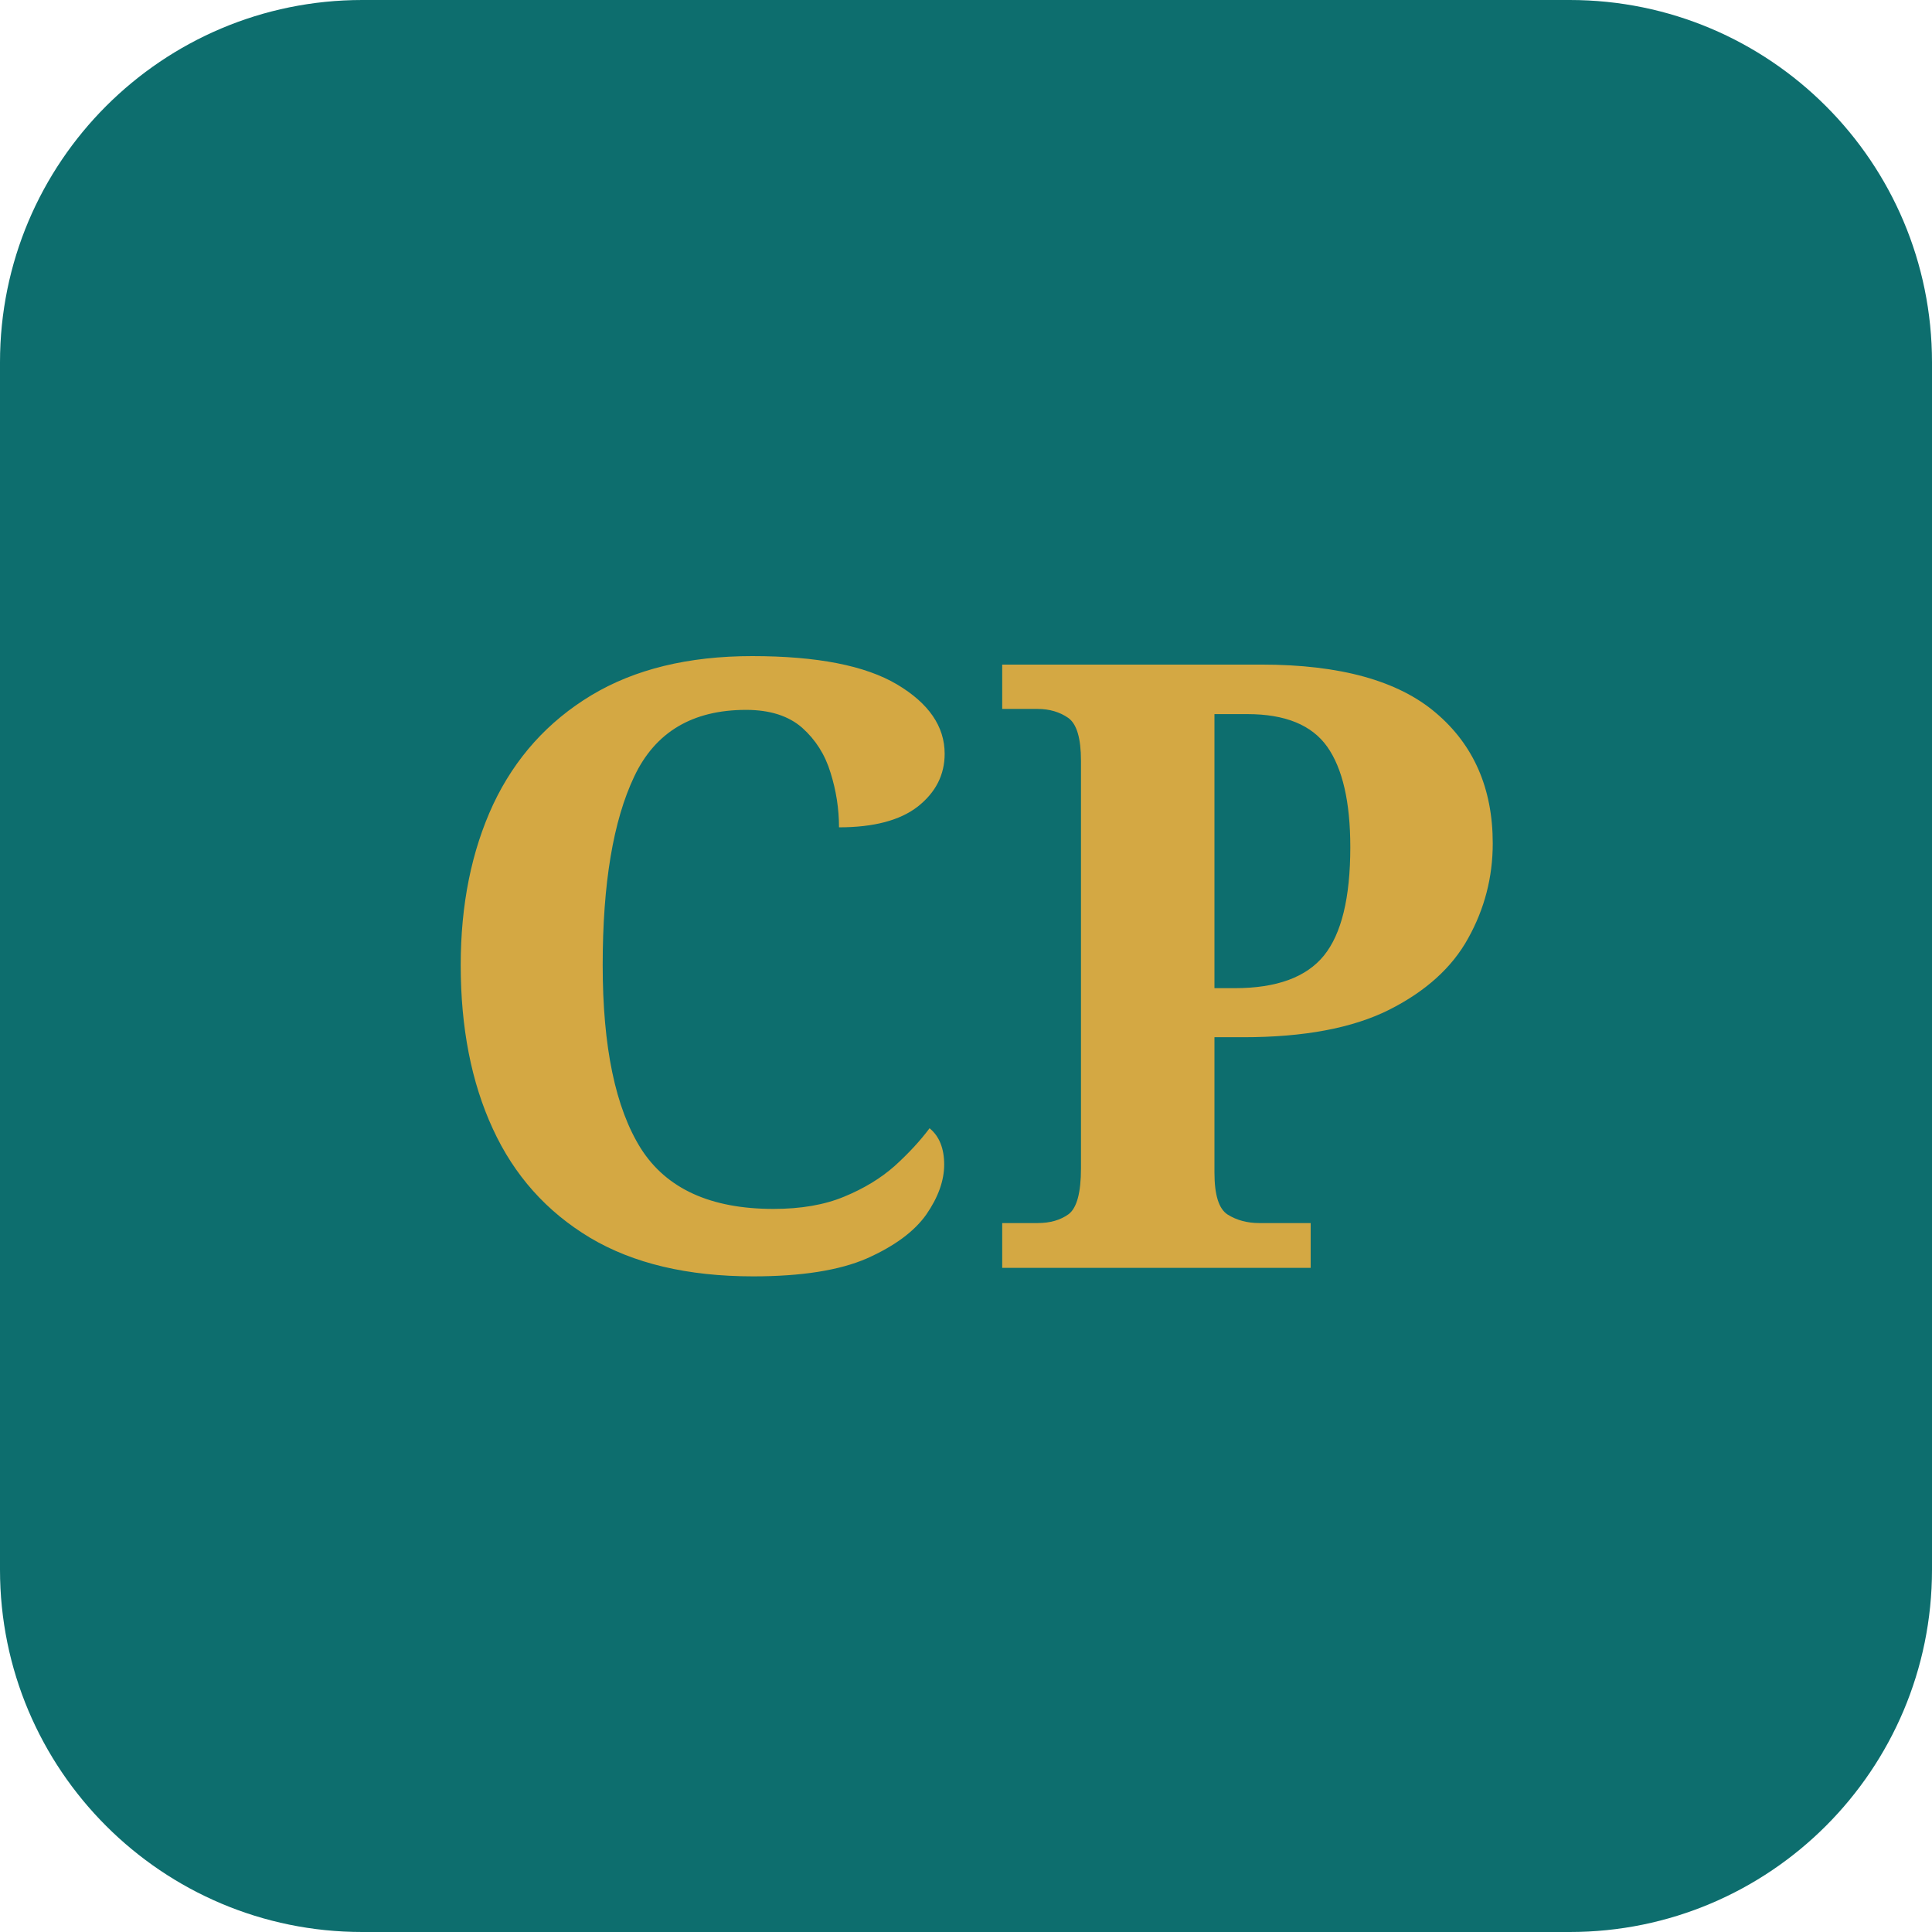
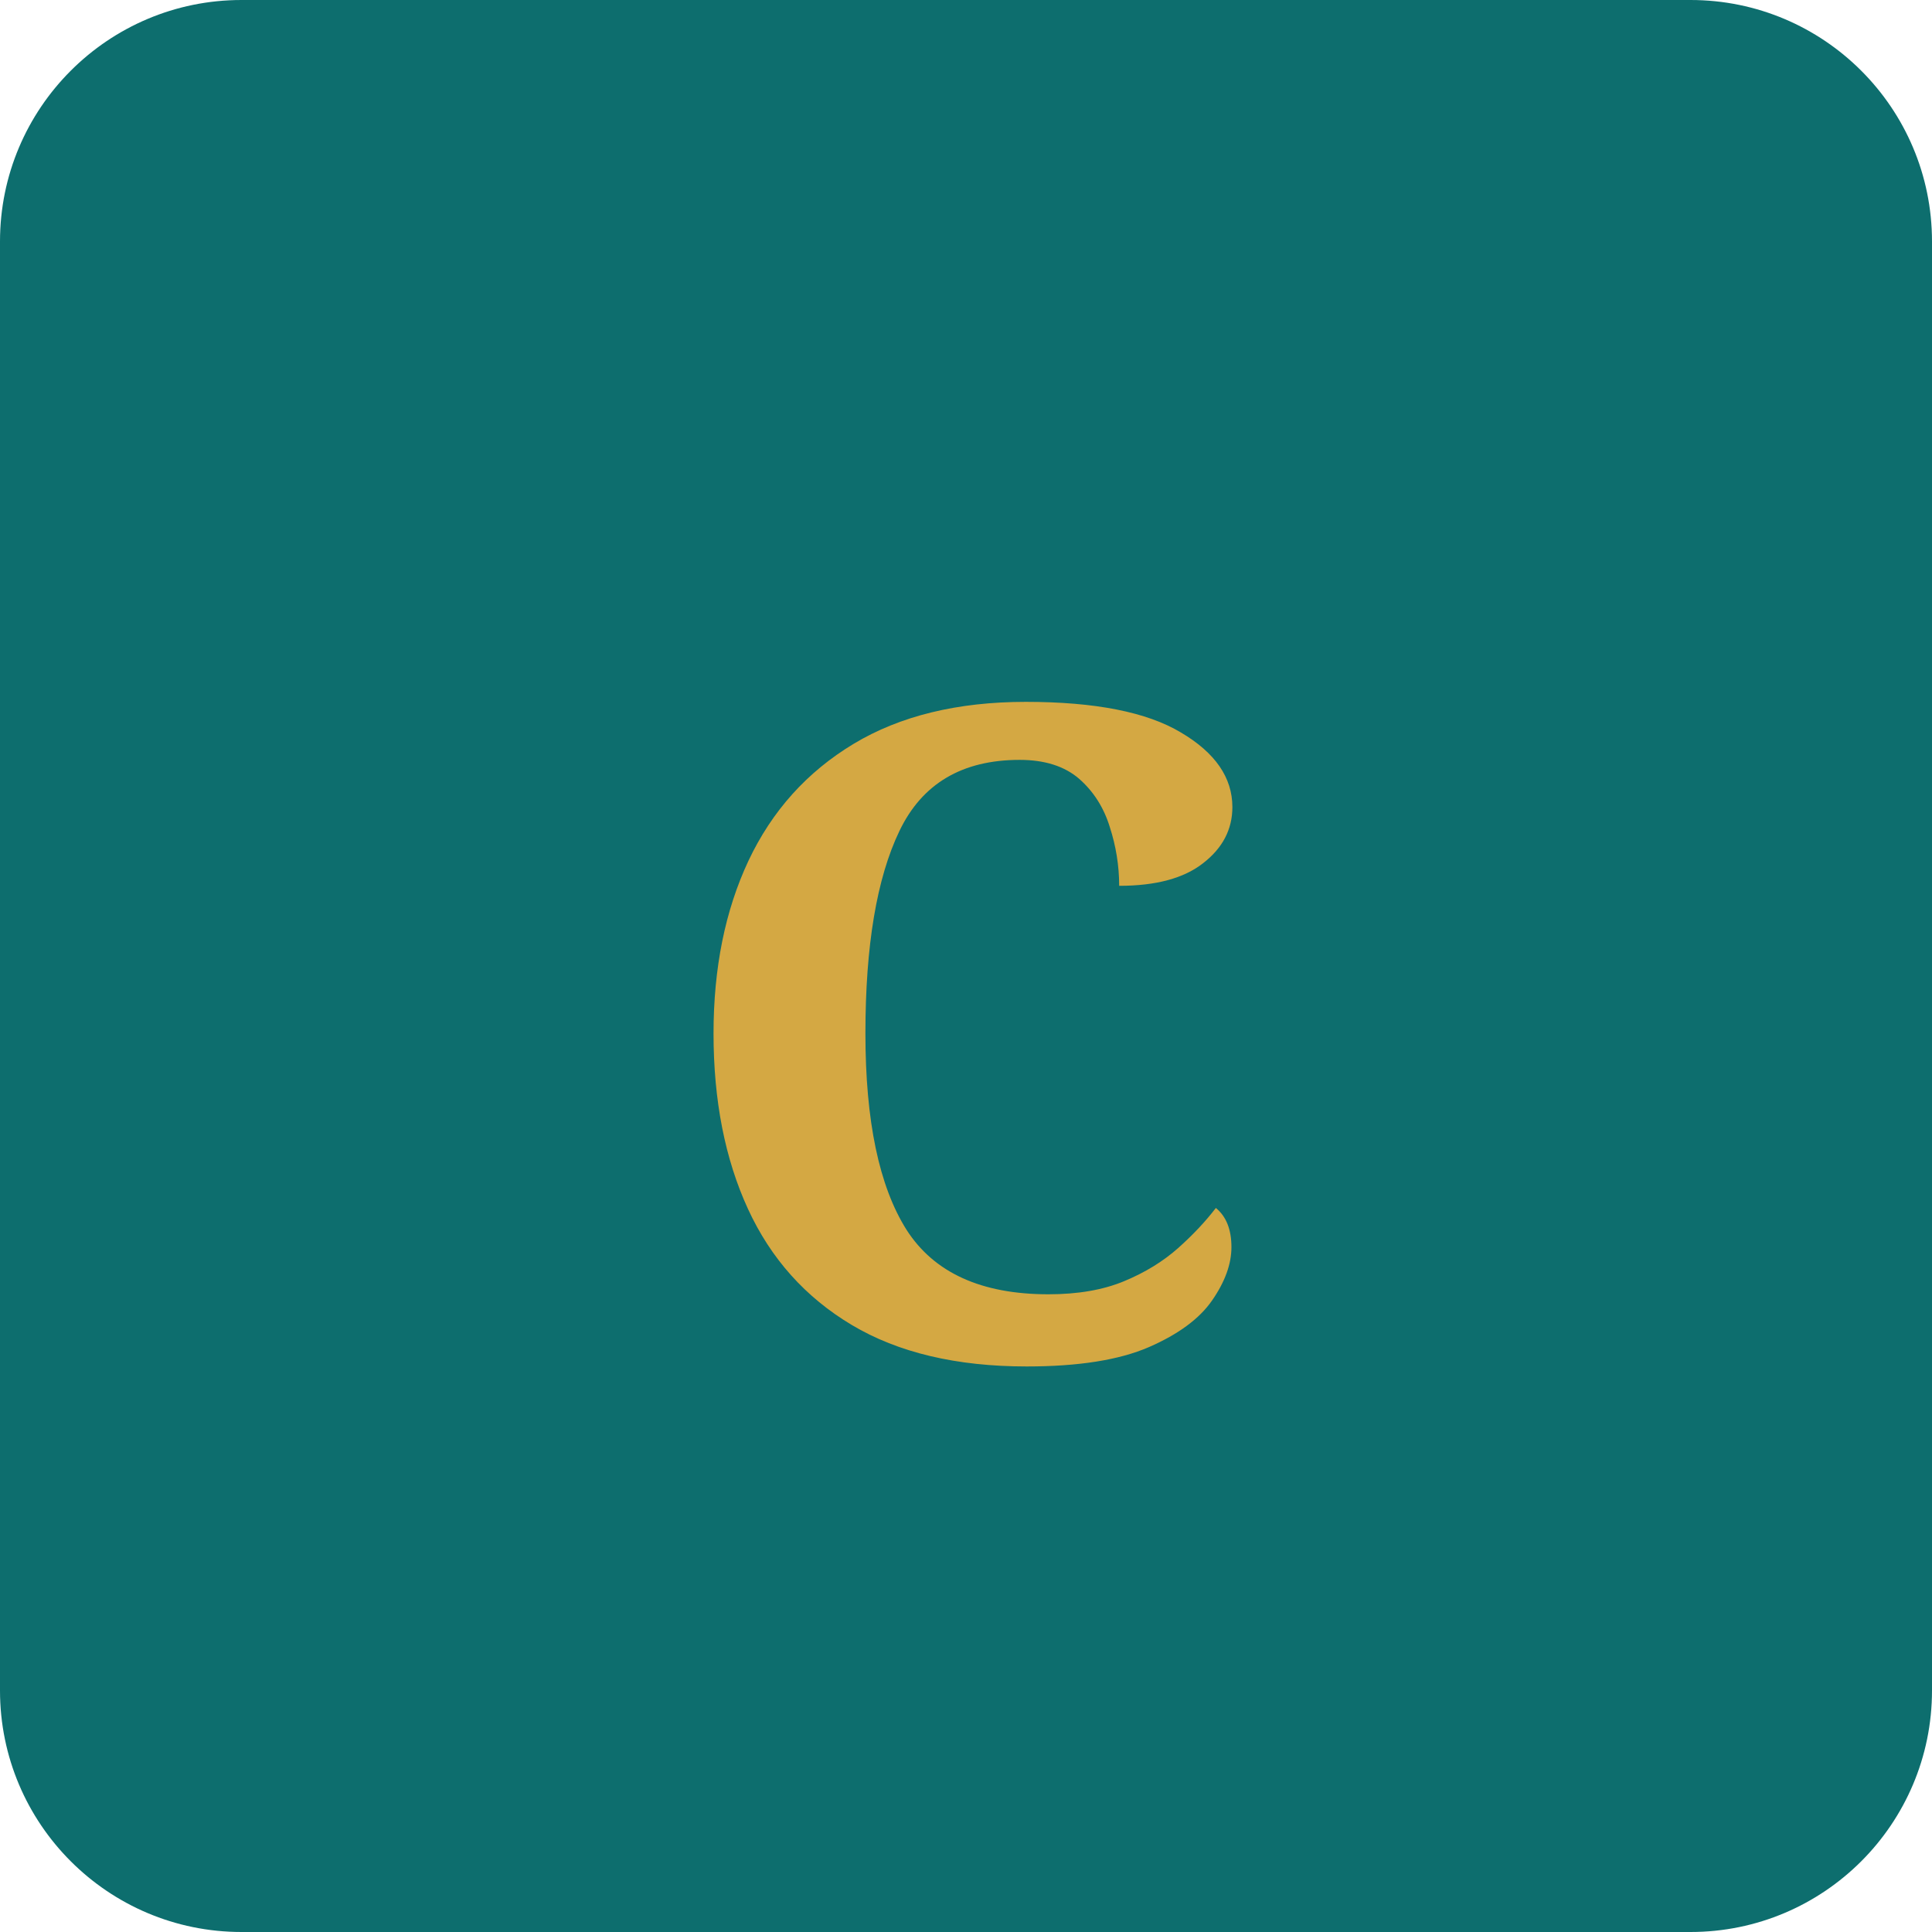
- <svg xmlns="http://www.w3.org/2000/svg" viewBox="0 0 64 64">
-   <rect width="64" height="64" rx="12" fill="#0D6E6E" />
-   <text x="32" y="42" font-family="Georgia,serif" font-size="28" font-weight="bold" text-anchor="middle" fill="#D4A843">CP</text>
+ <svg xmlns="http://www.w3.org/2000/svg" viewBox="0 0 64 64" fill="none">
+   <rect width="64" height="64" rx="8" fill="#0D6E6E" />
+   <text x="50%" y="54%" dominant-baseline="middle" text-anchor="middle" font-family="Georgia, serif" font-size="30" font-weight="bold" fill="#D4A843">C</text>
</svg>
